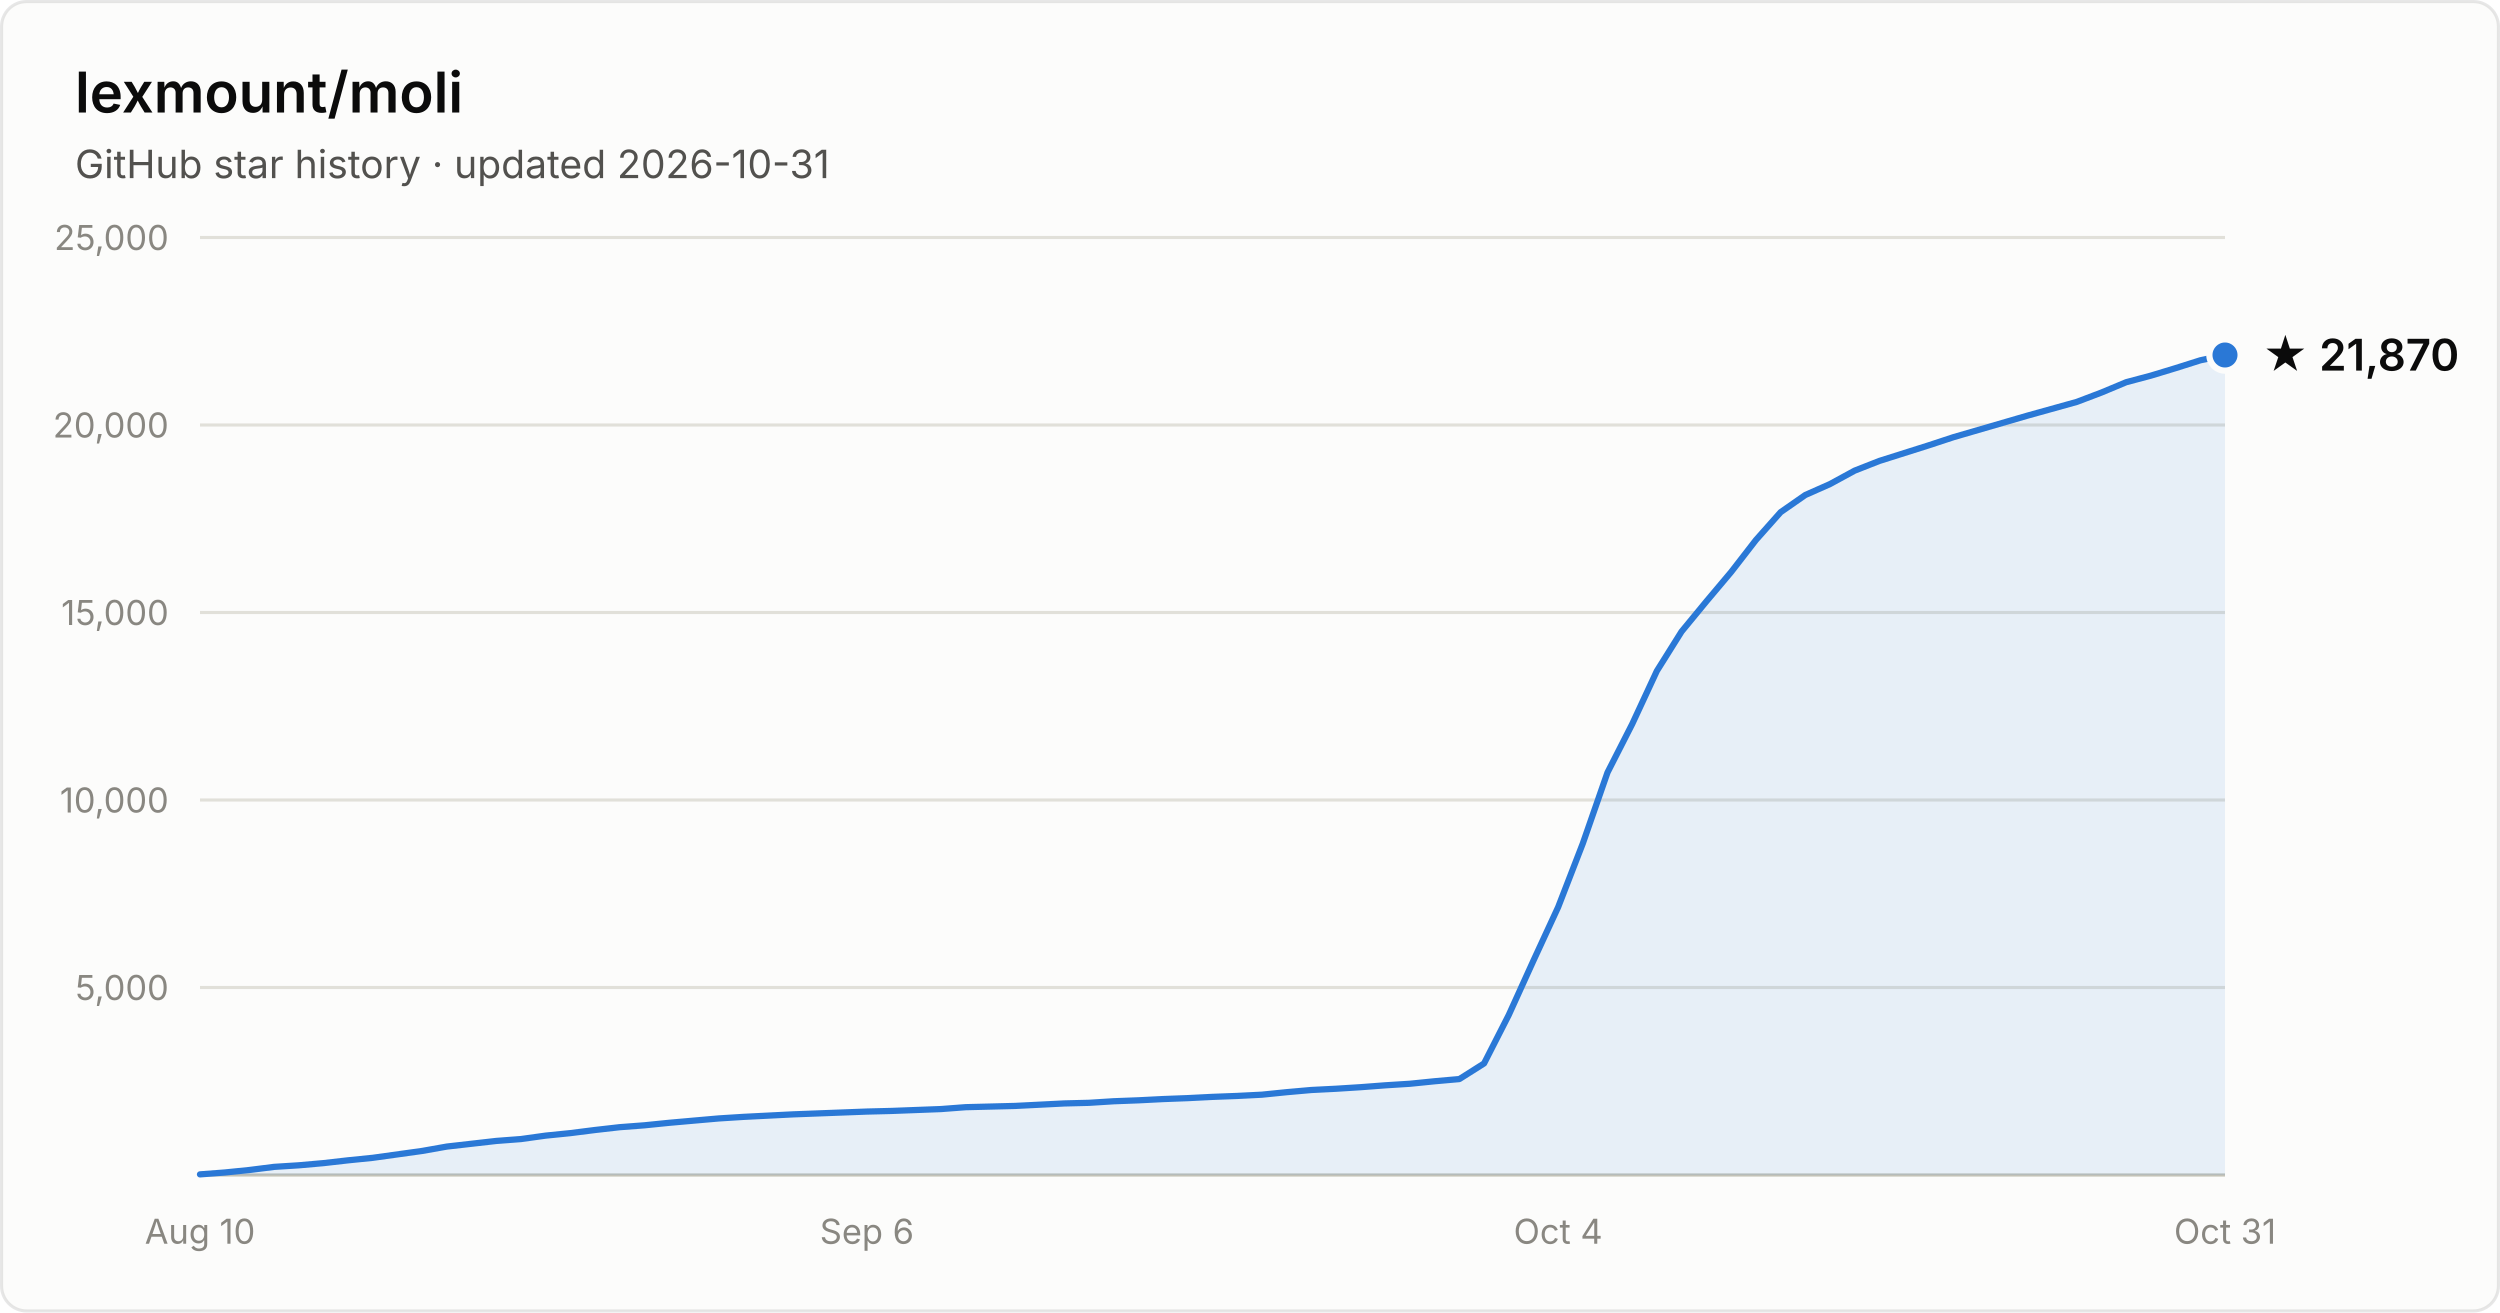
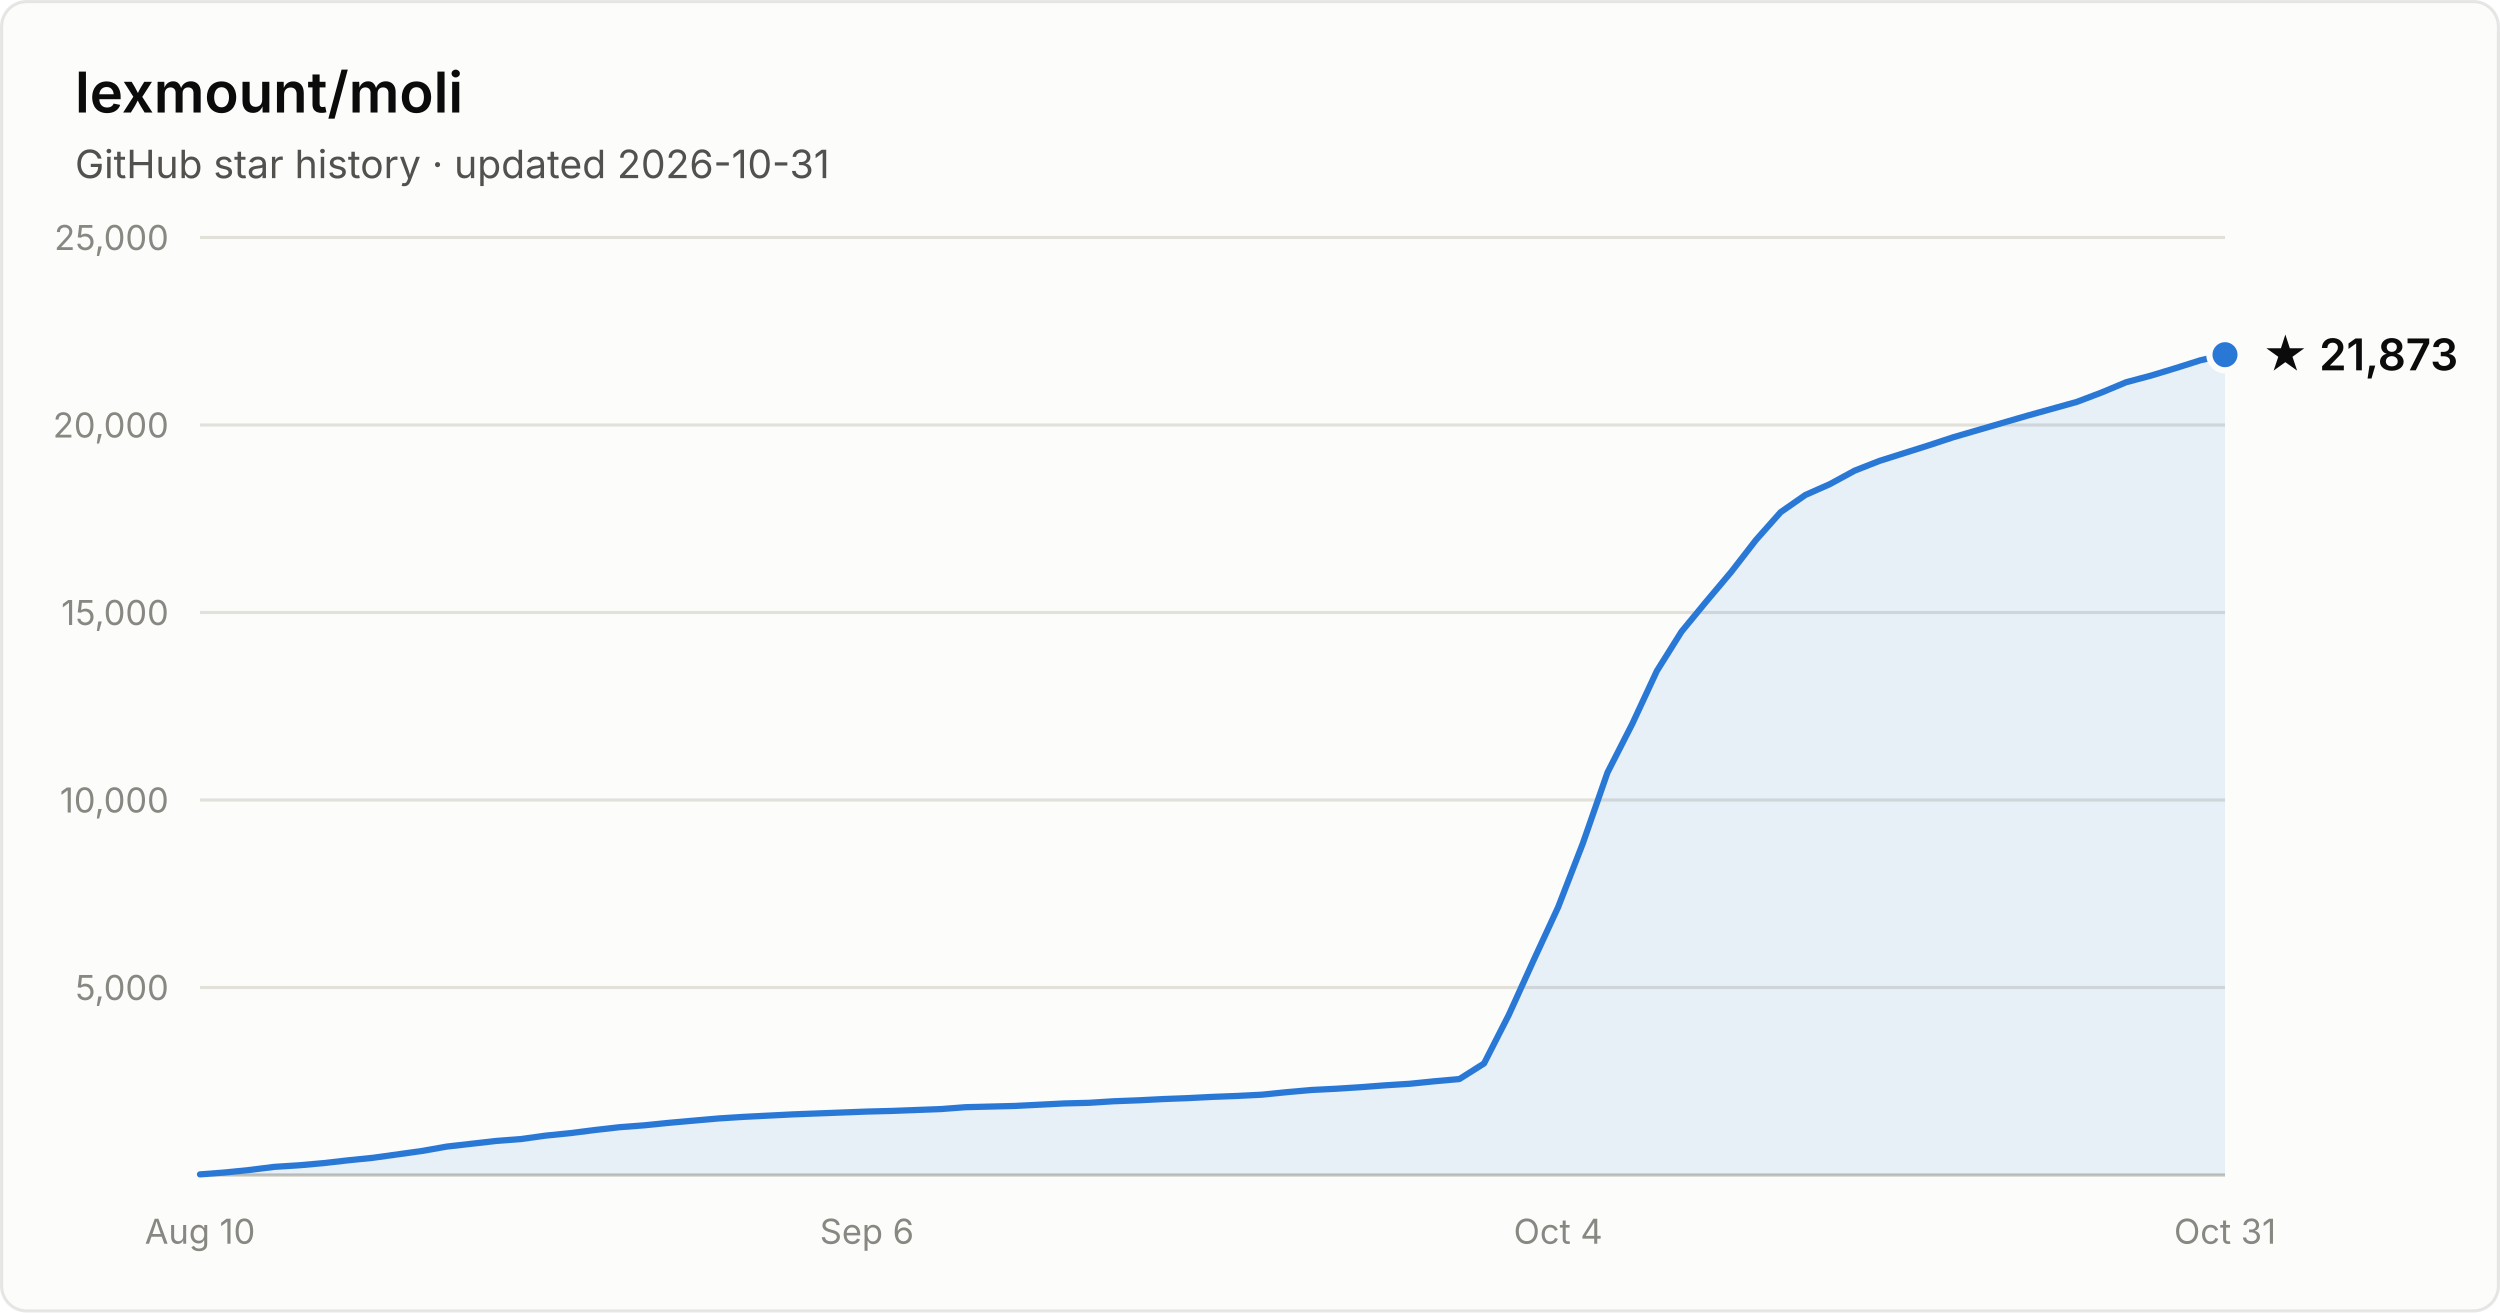
- <svg xmlns="http://www.w3.org/2000/svg" width="800" height="420" viewBox="0 0 800 420" font-family="system-ui, -apple-system, Segoe UI, sans-serif" role="img" aria-label="Star history of lexmount/moli: 21,870 stars as of 2026-10-31">
+ <svg xmlns="http://www.w3.org/2000/svg" width="800" height="420" viewBox="0 0 800 420" font-family="system-ui, -apple-system, Segoe UI, sans-serif" role="img" aria-label="Star history of lexmount/moli: 21,873 stars as of 2026-10-31">
  <rect x="0.5" y="0.5" width="799" height="419" rx="8" fill="#fcfcfb" stroke="rgba(11,11,11,0.10)" />
  <text x="24" y="36" fill="#0b0b0b" font-size="18" font-weight="600">lexmount/moli</text>
  <text x="24" y="57" fill="#52514e" font-size="12.5">GitHub star history · updated 2026-10-31</text>
  <line x1="64" y1="316.0" x2="712" y2="316.0" stroke="#e1e0d9" stroke-width="1" />
  <text x="54" y="320.0" text-anchor="end" fill="#898781" font-size="11" style="font-variant-numeric:tabular-nums">5,000</text>
  <line x1="64" y1="256.0" x2="712" y2="256.0" stroke="#e1e0d9" stroke-width="1" />
  <text x="54" y="260.0" text-anchor="end" fill="#898781" font-size="11" style="font-variant-numeric:tabular-nums">10,000</text>
  <line x1="64" y1="196.0" x2="712" y2="196.0" stroke="#e1e0d9" stroke-width="1" />
  <text x="54" y="200.0" text-anchor="end" fill="#898781" font-size="11" style="font-variant-numeric:tabular-nums">15,000</text>
  <line x1="64" y1="136.0" x2="712" y2="136.0" stroke="#e1e0d9" stroke-width="1" />
  <text x="54" y="140.0" text-anchor="end" fill="#898781" font-size="11" style="font-variant-numeric:tabular-nums">20,000</text>
  <line x1="64" y1="76.0" x2="712" y2="76.0" stroke="#e1e0d9" stroke-width="1" />
  <text x="54" y="80.0" text-anchor="end" fill="#898781" font-size="11" style="font-variant-numeric:tabular-nums">25,000</text>
  <line x1="64" y1="376" x2="712" y2="376" stroke="#c3c2b7" stroke-width="1" />
  <text x="64.0" y="398" text-anchor="middle" fill="#898781" font-size="11" style="font-variant-numeric:tabular-nums">Aug 10</text>
  <text x="277.4" y="398" text-anchor="middle" fill="#898781" font-size="11" style="font-variant-numeric:tabular-nums">Sep 6</text>
  <text x="498.6" y="398" text-anchor="middle" fill="#898781" font-size="11" style="font-variant-numeric:tabular-nums">Oct 4</text>
  <text x="712.0" y="398" text-anchor="middle" fill="#898781" font-size="11" style="font-variant-numeric:tabular-nums">Oct 31</text>
-   <path d="M64.0 375.8 L71.9 375.2 L79.8 374.4 L87.7 373.4 L95.6 372.9 L103.5 372.2 L111.4 371.3 L119.3 370.5 L127.2 369.4 L135.1 368.3 L143.0 366.9 L150.9 366.0 L158.8 365.1 L166.7 364.5 L174.6 363.4 L182.5 362.6 L190.4 361.6 L198.3 360.7 L206.2 360.1 L214.1 359.3 L222.0 358.6 L230.0 357.9 L237.9 357.4 L245.8 357.0 L253.7 356.6 L261.6 356.3 L269.5 356.0 L277.4 355.7 L285.3 355.5 L293.2 355.2 L301.1 354.9 L309.0 354.3 L316.9 354.1 L324.8 353.9 L332.7 353.5 L340.6 353.1 L348.5 352.9 L356.4 352.4 L364.3 352.1 L372.2 351.7 L380.1 351.4 L388.0 351.0 L395.9 350.7 L403.8 350.3 L411.7 349.5 L419.6 348.8 L427.5 348.4 L435.4 347.9 L443.3 347.3 L451.2 346.8 L459.1 346.0 L467.0 345.3 L474.9 340.3 L482.8 324.8 L490.7 307.4 L498.6 290.3 L506.5 269.9 L514.4 247.2 L522.3 231.7 L530.2 214.7 L538.1 202.1 L546.0 192.5 L554.0 183.0 L561.9 172.8 L569.8 163.9 L577.7 158.4 L585.6 154.9 L593.5 150.6 L601.4 147.5 L609.3 145.0 L617.2 142.5 L625.1 139.9 L633.0 137.6 L640.9 135.3 L648.8 133.0 L656.7 130.8 L664.6 128.6 L672.5 125.6 L680.4 122.3 L688.3 120.2 L696.2 117.8 L704.1 115.3 L712.0 113.6 L712.0 376 L64.0 376 Z" fill="#2a78d6" fill-opacity="0.1" />
-   <path d="M64.0 375.8 L71.9 375.2 L79.8 374.4 L87.7 373.4 L95.6 372.9 L103.5 372.2 L111.4 371.3 L119.3 370.5 L127.2 369.4 L135.1 368.3 L143.0 366.9 L150.9 366.0 L158.8 365.1 L166.7 364.5 L174.6 363.4 L182.5 362.6 L190.4 361.6 L198.3 360.7 L206.2 360.1 L214.1 359.3 L222.0 358.6 L230.0 357.9 L237.9 357.4 L245.8 357.0 L253.7 356.6 L261.6 356.3 L269.5 356.0 L277.4 355.7 L285.3 355.5 L293.2 355.2 L301.1 354.9 L309.0 354.3 L316.9 354.1 L324.8 353.9 L332.7 353.5 L340.6 353.1 L348.5 352.9 L356.4 352.4 L364.3 352.1 L372.2 351.7 L380.1 351.4 L388.0 351.0 L395.9 350.7 L403.8 350.3 L411.7 349.5 L419.6 348.8 L427.5 348.4 L435.4 347.9 L443.3 347.3 L451.2 346.8 L459.1 346.0 L467.0 345.3 L474.9 340.3 L482.8 324.8 L490.7 307.4 L498.6 290.3 L506.5 269.9 L514.4 247.2 L522.3 231.7 L530.2 214.7 L538.1 202.1 L546.0 192.5 L554.0 183.0 L561.9 172.8 L569.8 163.9 L577.7 158.4 L585.6 154.9 L593.5 150.6 L601.4 147.5 L609.3 145.0 L617.2 142.5 L625.1 139.9 L633.0 137.6 L640.9 135.3 L648.8 133.0 L656.7 130.8 L664.6 128.6 L672.5 125.6 L680.4 122.3 L688.3 120.2 L696.2 117.8 L704.1 115.3 L712.0 113.6" fill="none" stroke="#2a78d6" stroke-width="2" stroke-linejoin="round" stroke-linecap="round" />
-   <circle cx="712.0" cy="113.6" r="5" fill="#2a78d6" stroke="#fcfcfb" stroke-width="2" />
-   <text x="724.0" y="118.6" fill="#0b0b0b" font-size="14" font-weight="600">★ 21,870</text>
+   <path d="M64.0 375.8 L71.9 375.2 L79.8 374.4 L87.7 373.4 L95.6 372.9 L103.5 372.2 L111.4 371.3 L119.3 370.5 L127.2 369.4 L135.1 368.3 L143.0 366.9 L150.9 366.0 L158.8 365.1 L166.7 364.5 L174.6 363.4 L182.5 362.6 L190.4 361.6 L198.3 360.7 L206.2 360.1 L214.1 359.3 L222.0 358.6 L230.0 357.9 L237.9 357.4 L245.8 357.0 L253.7 356.6 L261.6 356.3 L269.5 356.0 L277.4 355.7 L285.3 355.5 L293.2 355.2 L301.1 354.9 L309.0 354.3 L316.9 354.1 L324.8 353.9 L332.7 353.5 L340.6 353.1 L348.5 352.9 L356.4 352.4 L364.3 352.1 L372.2 351.7 L380.1 351.4 L388.0 351.0 L395.9 350.7 L403.8 350.3 L411.7 349.5 L419.6 348.8 L427.5 348.4 L435.4 347.9 L443.3 347.3 L451.2 346.8 L459.1 346.0 L467.0 345.3 L474.9 340.3 L482.8 324.8 L490.7 307.4 L498.6 290.3 L506.5 269.9 L514.4 247.2 L522.3 231.7 L530.2 214.7 L538.1 202.1 L546.0 192.5 L554.0 183.0 L561.9 172.8 L569.8 163.9 L577.7 158.4 L585.6 154.9 L593.5 150.6 L601.4 147.5 L609.3 145.0 L617.2 142.5 L625.1 139.9 L633.0 137.6 L640.9 135.3 L648.8 133.0 L656.7 130.8 L664.6 128.6 L672.5 125.6 L680.4 122.3 L688.3 120.2 L696.2 117.8 L704.1 115.3 L712.0 113.5 L712.0 376 L64.0 376 Z" fill="#2a78d6" fill-opacity="0.1" />
+   <path d="M64.0 375.8 L71.9 375.2 L79.8 374.4 L87.7 373.4 L95.6 372.9 L103.5 372.2 L111.4 371.3 L119.3 370.5 L127.2 369.4 L135.1 368.3 L143.0 366.9 L150.9 366.0 L158.8 365.1 L166.7 364.5 L174.6 363.4 L182.5 362.6 L190.4 361.6 L198.3 360.7 L206.2 360.1 L214.1 359.3 L222.0 358.6 L230.0 357.9 L237.9 357.4 L245.8 357.0 L253.7 356.6 L261.6 356.3 L269.5 356.0 L277.4 355.7 L285.3 355.5 L293.2 355.2 L301.1 354.9 L309.0 354.3 L316.9 354.1 L324.8 353.9 L332.7 353.5 L340.6 353.1 L348.5 352.9 L356.4 352.4 L364.3 352.1 L372.2 351.7 L380.1 351.4 L388.0 351.0 L395.9 350.7 L403.8 350.3 L411.7 349.5 L419.6 348.8 L427.5 348.4 L435.4 347.9 L443.3 347.3 L451.2 346.8 L459.1 346.0 L467.0 345.3 L474.9 340.3 L482.8 324.8 L490.7 307.4 L498.6 290.3 L506.5 269.9 L514.4 247.2 L522.3 231.7 L530.2 214.7 L538.1 202.1 L546.0 192.5 L554.0 183.0 L561.9 172.8 L569.8 163.9 L577.7 158.4 L585.6 154.9 L593.5 150.6 L601.4 147.5 L609.3 145.0 L617.2 142.5 L625.1 139.9 L633.0 137.6 L640.9 135.3 L648.8 133.0 L656.7 130.8 L664.6 128.6 L672.5 125.6 L680.4 122.3 L688.3 120.2 L696.2 117.8 L704.1 115.3 L712.0 113.5" fill="none" stroke="#2a78d6" stroke-width="2" stroke-linejoin="round" stroke-linecap="round" />
+   <circle cx="712.0" cy="113.5" r="5" fill="#2a78d6" stroke="#fcfcfb" stroke-width="2" />
+   <text x="724.0" y="118.5" fill="#0b0b0b" font-size="14" font-weight="600">★ 21,873</text>
</svg>
